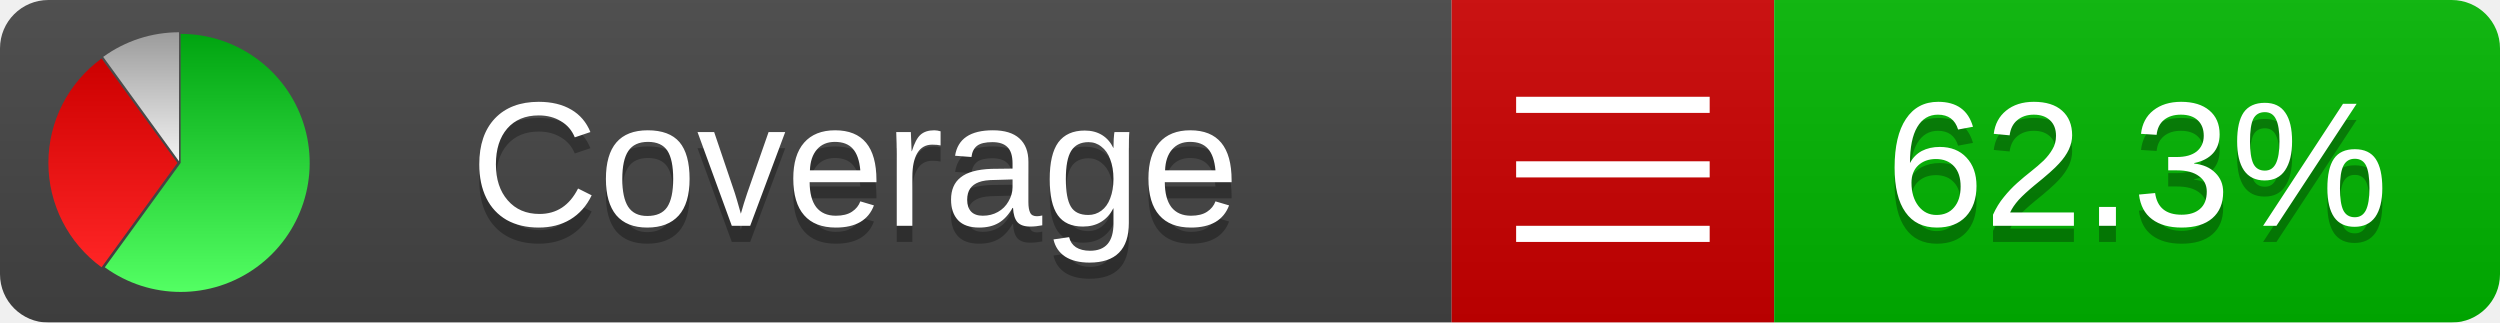
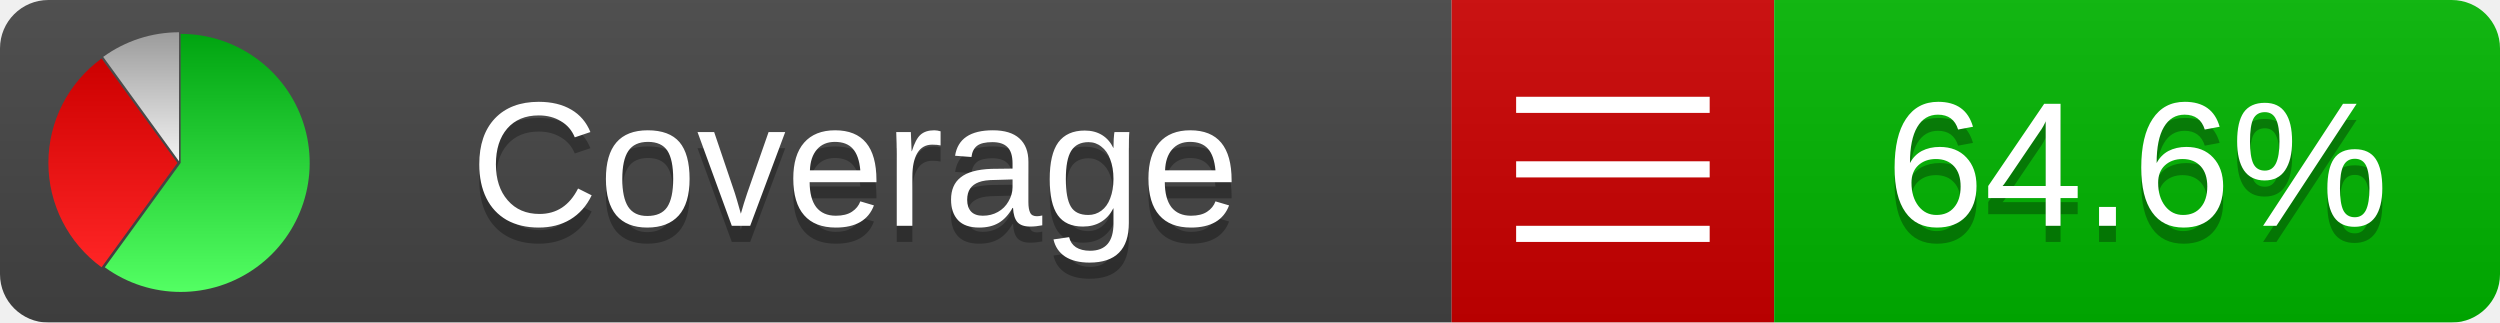
<svg xmlns="http://www.w3.org/2000/svg" xmlns:xlink="http://www.w3.org/1999/xlink" width="155" height="20">
  <style type="text/css">
          
            @keyframes fadeout {
              0 % { visibility: visible; opacity: 1; }
              40% { visibility: visible; opacity: 1; }
              50% { visibility: hidden; opacity: 0; }
              90% { visibility: hidden; opacity: 0; }
              100% { visibility: visible; opacity: 1; }
            }
            @keyframes fadein {
              0% { visibility: hidden; opacity: 0; }
              40% { visibility: hidden; opacity: 0; }
              50% { visibility: visible; opacity: 1; }
              90% { visibility: visible; opacity: 1; }
              100% { visibility: hidden; opacity: 0; }
            }
            .linecoverage {
                animation-duration: 10s;
                animation-name: fadeout;
                animation-iteration-count: infinite;
            }
            .branchcoverage {
                animation-duration: 10s;
                animation-name: fadein;
                animation-iteration-count: infinite;
            }
          
    </style>
  <defs>
    <linearGradient id="gradient" x2="0" y2="100%">
      <stop offset="0" stop-color="#bbb" stop-opacity=".1" />
      <stop offset="1" stop-opacity=".1" />
    </linearGradient>
    <linearGradient id="green" x2="0" y2="100%">
      <stop offset="0" stop-color="#00A410" />
      <stop offset="1" stop-color="#53FF63" />
    </linearGradient>
    <linearGradient id="red" x2="0" y2="100%">
      <stop offset="0" stop-color="#C00" />
      <stop offset="1" stop-color="#FF2525" />
    </linearGradient>
    <linearGradient id="gray" x2="0" y2="100%">
      <stop offset="0" stop-color="#9B9B9B" />
      <stop offset="1" stop-color="#F3F3F3" />
    </linearGradient>
    <mask id="mask">
      <rect width="155" height="20" rx="3" fill="#fff" />
    </mask>
    <g id="icon">
      <path style="fill:url(#green);" d="M205,202.5 l0,-200 a200,200 0 1,1 -117.558,361.803 z" />
      <path style="fill:url(#red);" d="M200,202.5 l-117.558,161.803 a200,200 0 0,1 0,-323.607 z" />
      <path style="fill:url(#gray);" d="M202.5,200 l-117.558,-161.803 a200,200 0 0,1 117.558,-38.196 z" />
    </g>
  </defs>
  <g mask="url(#mask)">
    <rect x="0" y="0" width="90" height="20" fill="#444" />
    <rect x="90" y="0" width="20" height="20" fill="#c00" />
    <rect x="110" y="0" width="45" height="20" fill="#00B600" />
    <rect x="0" y="0" width="155" height="20" fill="url(#gradient)" />
  </g>
  <g>
    <path class="" stroke="#fff" d="M94 6.5 h12 M94 10.5 h12 M94 14.5 h12" />
  </g>
  <g fill="#fff" text-anchor="middle" font-family="Verdana,Arial,Geneva,sans-serif" font-size="11">
    <a xlink:href="https://github.com/danielpalme/ReportGenerator" target="_top">
      <use xlink:href="#icon" transform="translate(3,2) scale(.04)" />
    </a>
    <text x="53" y="15" fill="#010101" fill-opacity=".3">Coverage</text>
    <text x="53" y="14" fill="#fff">Coverage</text>
-     <text class="" x="132.5" y="15" fill="#010101" fill-opacity=".3">62.3%</text>
-     <text class="" x="132.5" y="14">62.3%</text>
+     <text class="" x="132.5" y="15" fill="#010101" fill-opacity=".3">64.6%</text>
+     <text class="" x="132.5" y="14">64.6%</text>
  </g>
  <g>
    <rect class="" x="90" y="0" width="65" height="20" fill-opacity="0" />
  </g>
</svg>
